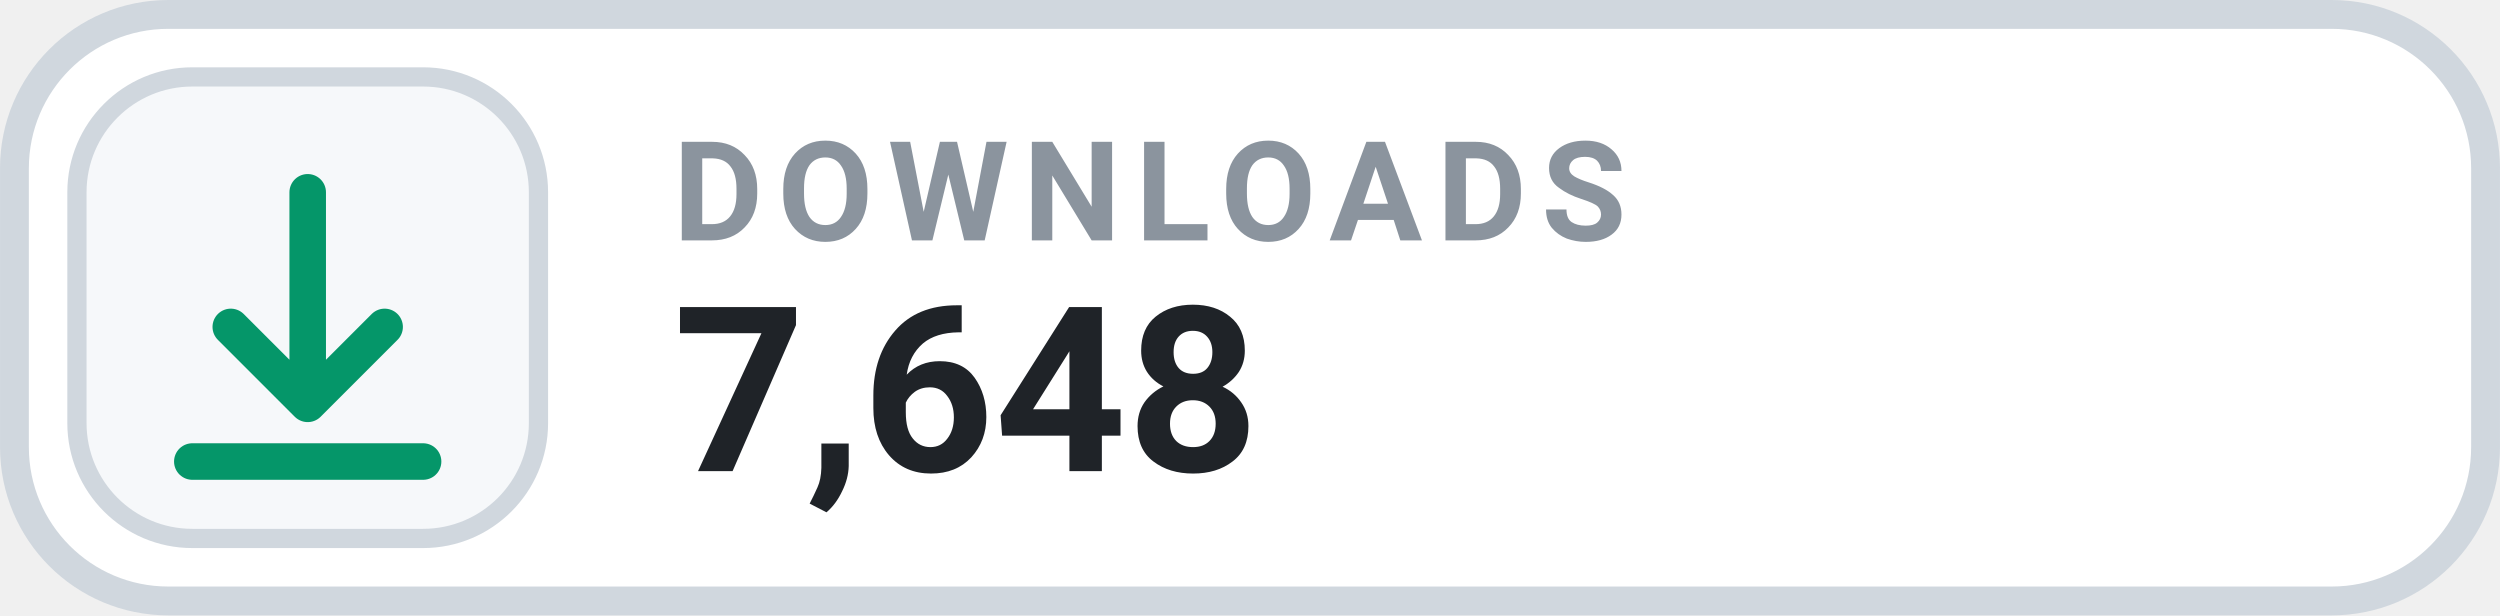
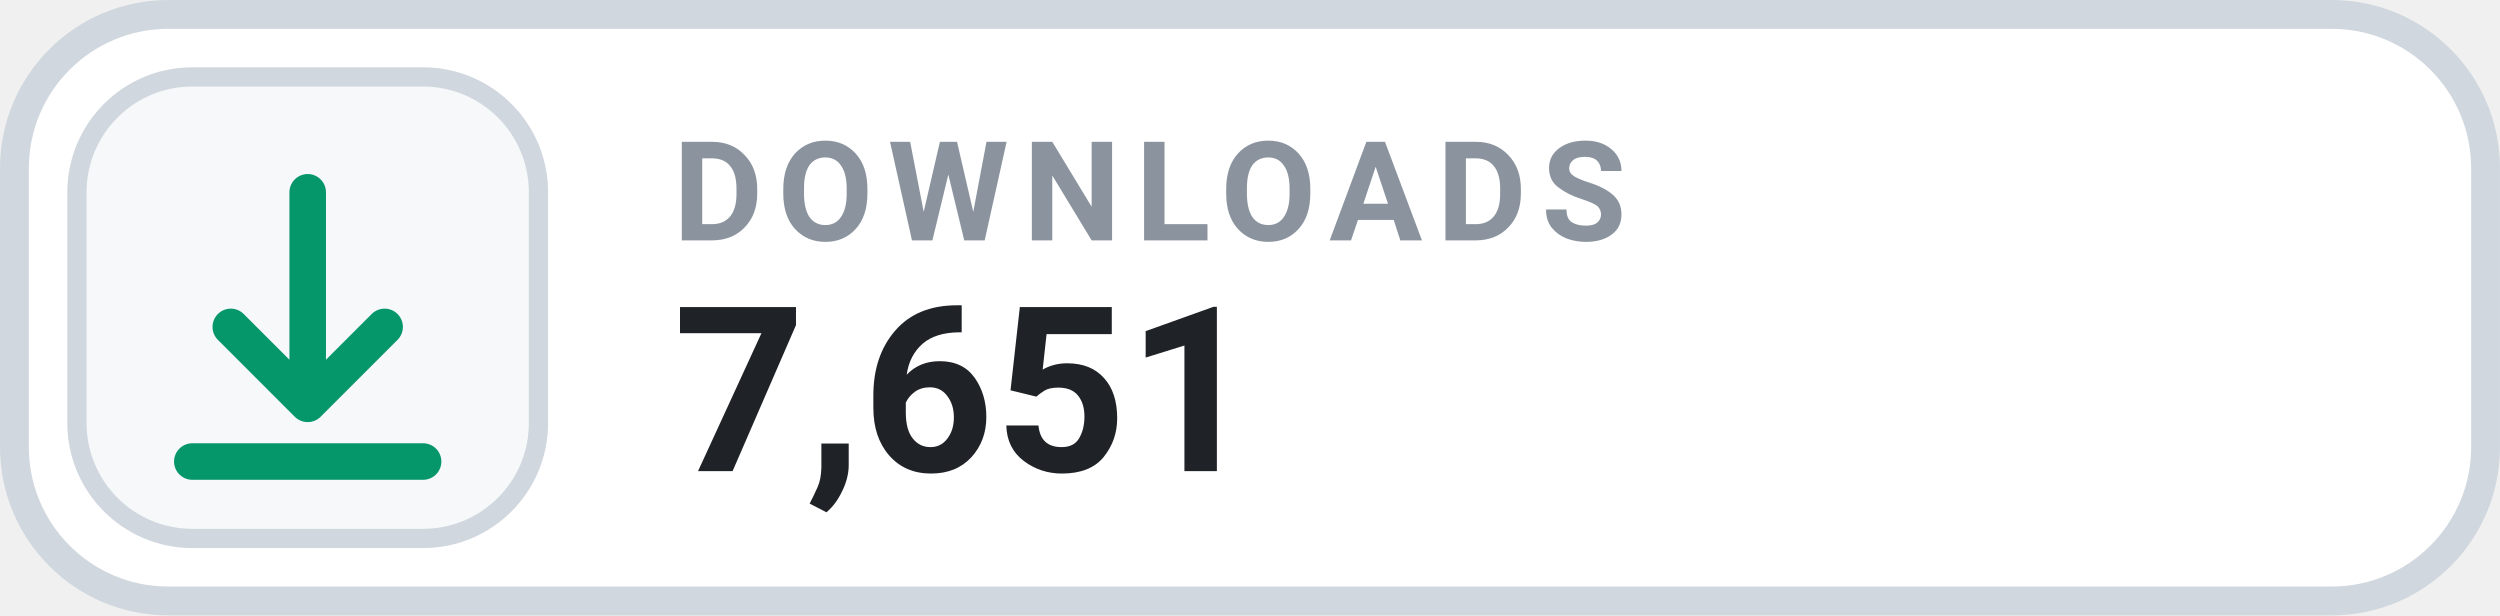
- <svg xmlns="http://www.w3.org/2000/svg" width="126" height="31.015" viewBox="0 0 130 32" role="img" aria-label="DOWNLOADS 7,648">
+ <svg xmlns="http://www.w3.org/2000/svg" width="126" height="31.015" viewBox="0 0 130 32" role="img" aria-label="DOWNLOADS 7,651">
  <rect x=".75" y=".75" width="128.5" height="30.5" rx="8" fill="#FFFFFF" stroke="#D0D7DE" stroke-width="1.5" />
  <rect x="4" y="4" width="24" height="24" rx="6" fill="#F6F8FA" stroke="#D0D7DE" stroke-width="1" />
  <g transform="translate(16 16)" style="color:#059669;">
    <path d="M0 -6 v11 m0 0 l4 -4 m-4 4 l-4 -4 M-6 8 h12" fill="none" stroke="currentColor" stroke-width="1.9" stroke-linecap="round" stroke-linejoin="round" />
  </g>
  <text x="35" y="12.5" fill="#8B949E" font-family="-apple-system,BlinkMacSystemFont,'Segoe UI',Roboto,Helvetica,Arial,sans-serif" font-size="7.2" font-weight="700" letter-spacing=".75">DOWNLOADS</text>
-   <text x="35" y="24.5" fill="#1F2328" font-family="-apple-system,BlinkMacSystemFont,'Segoe UI',Roboto,Helvetica,Arial,sans-serif" font-size="12" font-weight="700">7,648</text>
+   <text x="35" y="24.5" fill="#1F2328" font-family="-apple-system,BlinkMacSystemFont,'Segoe UI',Roboto,Helvetica,Arial,sans-serif" font-size="12" font-weight="700">7,651</text>
</svg>
